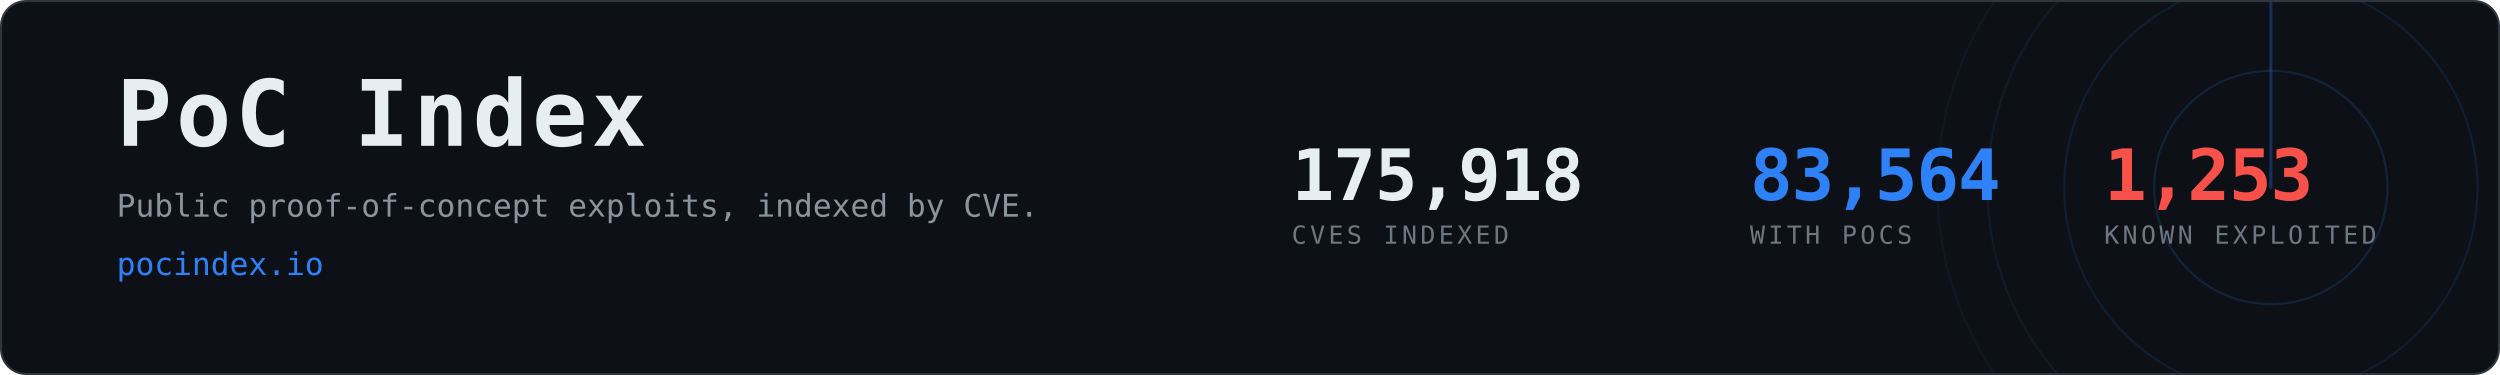
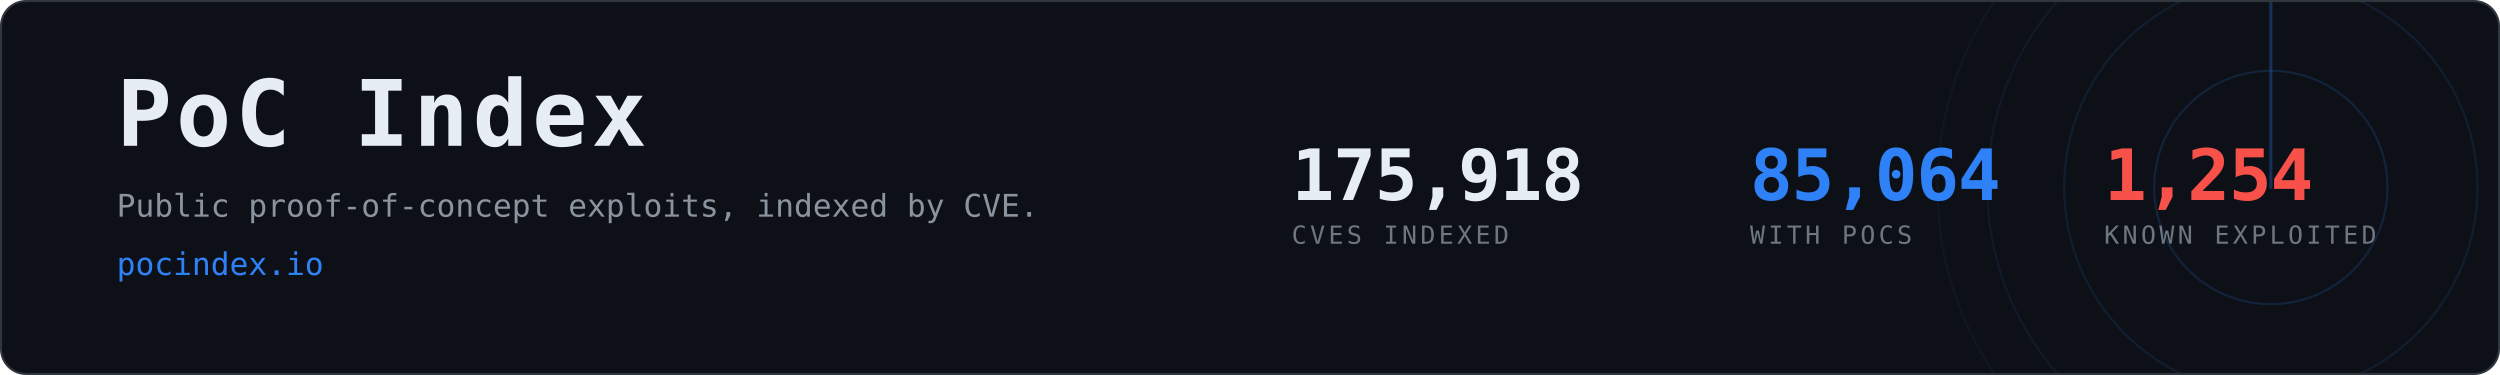
- <svg xmlns="http://www.w3.org/2000/svg" width="1200" height="180" viewBox="0 0 1200 180" role="img" aria-label="PoC Index, 83,564 CVEs with public proof-of-concept exploits">
+ <svg xmlns="http://www.w3.org/2000/svg" width="1200" height="180" viewBox="0 0 1200 180" role="img" aria-label="PoC Index, 85,064 CVEs with public proof-of-concept exploits">
  <clipPath id="card">
    <rect x="1" y="1" width="1198" height="178" rx="12" />
  </clipPath>
  <rect x="0.5" y="0.5" width="1199" height="179" rx="12" fill="#0d1117" stroke="#30363d" />
  <g clip-path="url(#card)" opacity="0.6">
    <g>
      <circle cx="1090" cy="90" r="56.0" fill="none" stroke="#2f81f7" stroke-width="1" opacity="0.270" />
      <circle cx="1090" cy="90" r="99.2" fill="none" stroke="#2f81f7" stroke-width="1" opacity="0.195" />
      <circle cx="1090" cy="90" r="136.0" fill="none" stroke="#2f81f7" stroke-width="1" opacity="0.135" />
      <circle cx="1090" cy="90" r="160.0" fill="none" stroke="#2f81f7" stroke-width="1" opacity="0.090" />
      <line x1="1090" y1="90" x2="1090" y2="-70.0" stroke="#2f81f7" stroke-width="1.5" stroke-linecap="round" opacity="0.480">
        <animateTransform attributeName="transform" type="rotate" from="0 1090 90" to="360 1090 90" dur="8s" repeatCount="indefinite" />
      </line>
    </g>
  </g>
  <text x="56" y="70" font-family="ui-monospace,SFMono-Regular,Menlo,Consolas,monospace" font-size="44" font-weight="700" fill="#e6edf3" letter-spacing="2">PoC Index</text>
  <text x="56" y="104" font-family="ui-monospace,SFMono-Regular,Menlo,Consolas,monospace" font-size="15" fill="#8b949e">
    Public proof-of-concept exploits, indexed by CVE.</text>
  <text x="56" y="132" font-family="ui-monospace,SFMono-Regular,Menlo,Consolas,monospace" font-size="15" fill="#2f81f7">pocindex.io</text>
  <text x="620" y="96" font-family="ui-monospace,SFMono-Regular,Menlo,Consolas,monospace" font-size="34" font-weight="700" fill="#e6edf3" letter-spacing="-0.5">175,918</text>
  <text x="620" y="117" font-family="ui-monospace,SFMono-Regular,Menlo,Consolas,monospace" font-size="12" fill="#6e7681" letter-spacing="1.6">CVES INDEXED</text>
-   <text x="840" y="96" font-family="ui-monospace,SFMono-Regular,Menlo,Consolas,monospace" font-size="34" font-weight="700" fill="#2f81f7" letter-spacing="-0.5">83,564</text>
+   <text x="840" y="96" font-family="ui-monospace,SFMono-Regular,Menlo,Consolas,monospace" font-size="34" font-weight="700" fill="#2f81f7" letter-spacing="-0.5">85,064</text>
  <text x="840" y="117" font-family="ui-monospace,SFMono-Regular,Menlo,Consolas,monospace" font-size="12" fill="#6e7681" letter-spacing="1.6">WITH POCS</text>
-   <text x="1010" y="96" font-family="ui-monospace,SFMono-Regular,Menlo,Consolas,monospace" font-size="34" font-weight="700" fill="#f85149" letter-spacing="-0.5">1,253</text>
+   <text x="1010" y="96" font-family="ui-monospace,SFMono-Regular,Menlo,Consolas,monospace" font-size="34" font-weight="700" fill="#f85149" letter-spacing="-0.5">1,254</text>
  <text x="1010" y="117" font-family="ui-monospace,SFMono-Regular,Menlo,Consolas,monospace" font-size="12" fill="#6e7681" letter-spacing="1.6">KNOWN EXPLOITED</text>
</svg>
